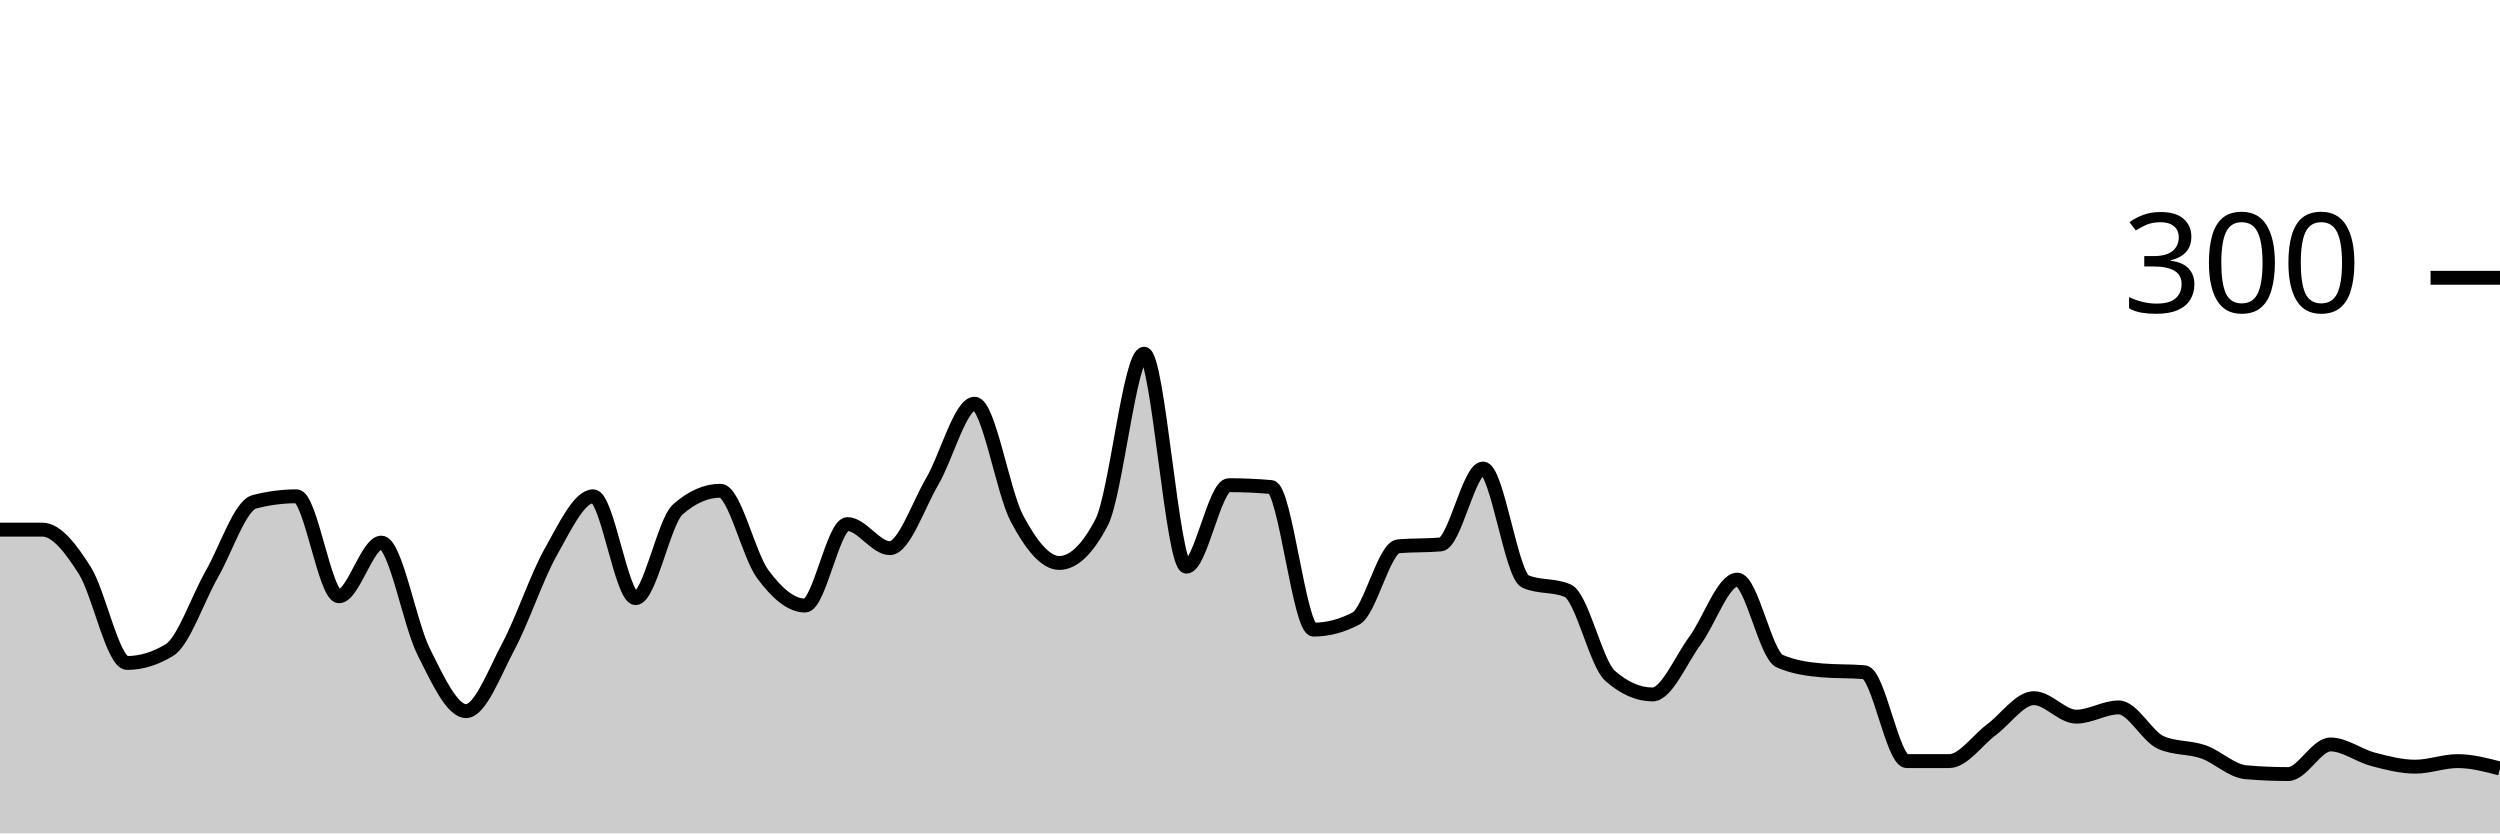
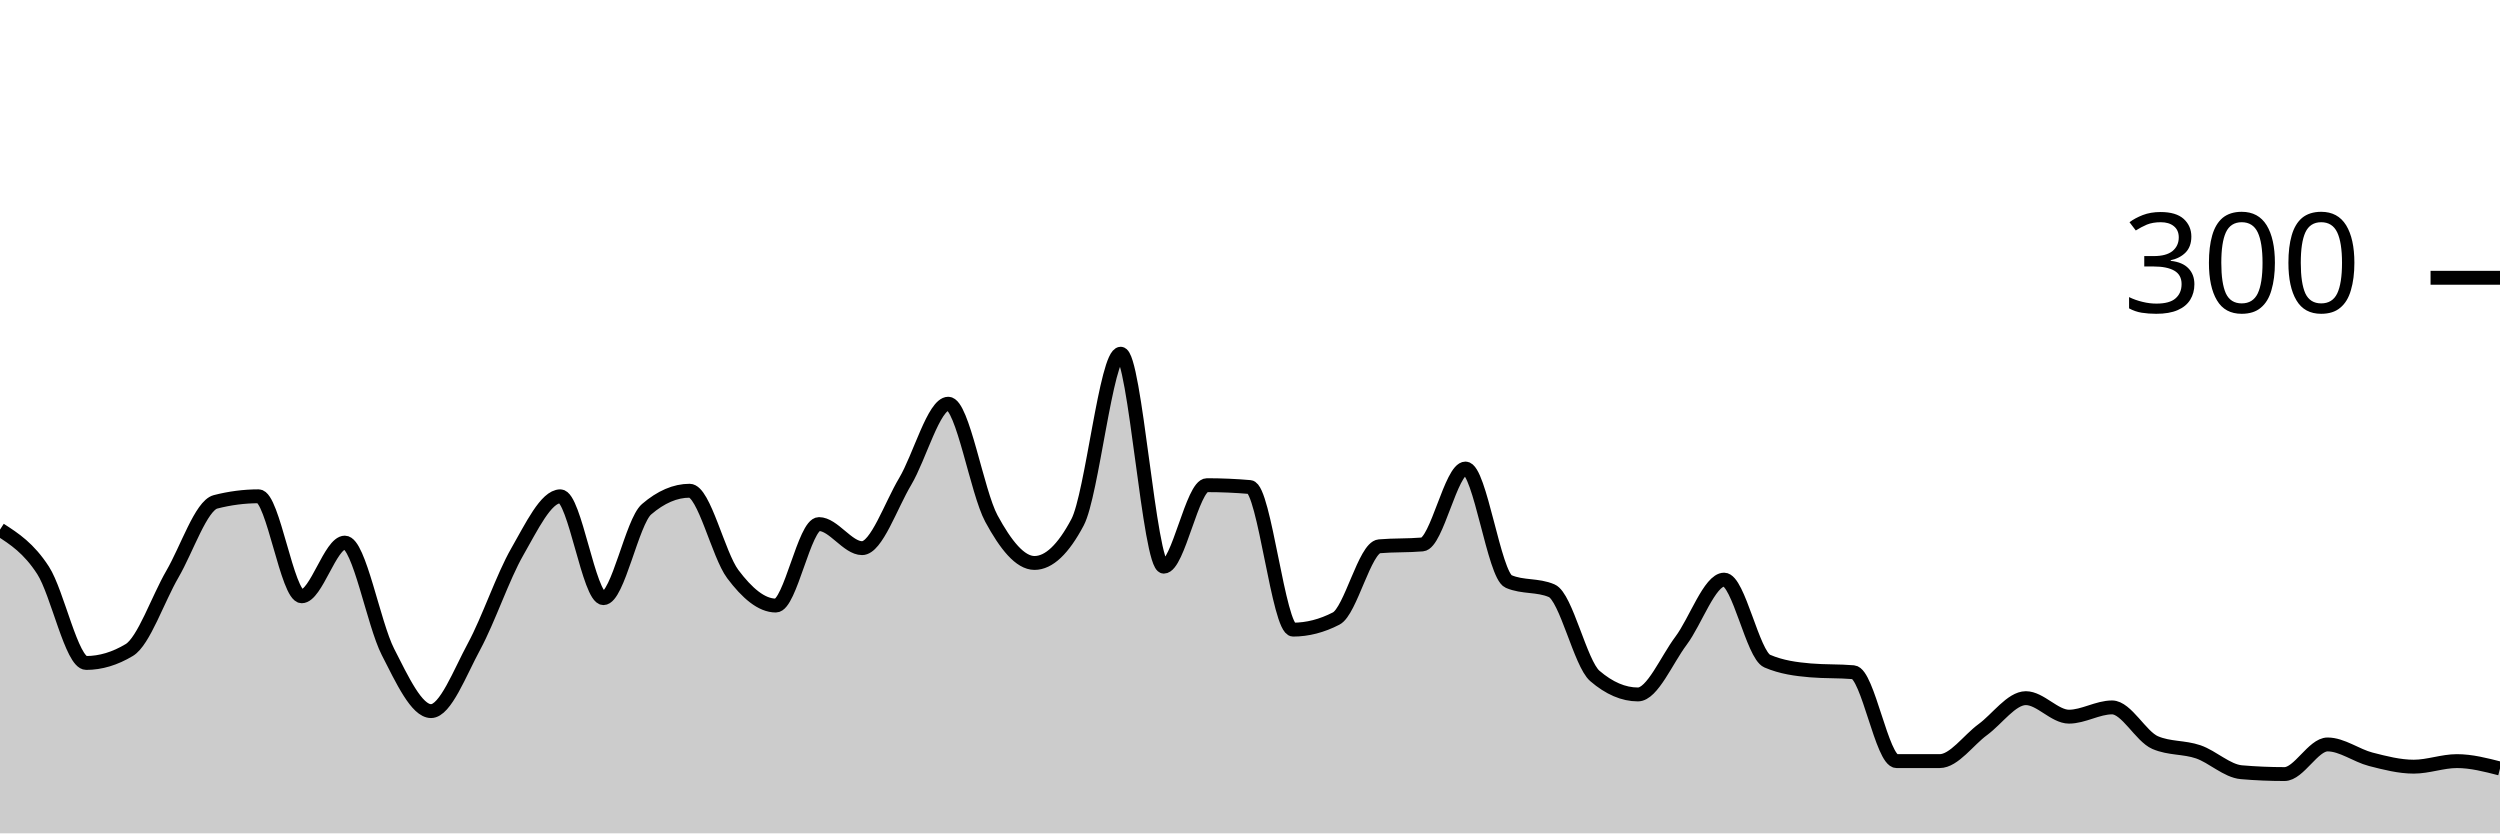
<svg xmlns="http://www.w3.org/2000/svg" viewBox="0 0 180 60">
  <g transform="translate(0,20)">
-     <path class="area" fill="rgba(0, 0, 0, 0.2)" d="M0,18.133C1.017,18.133,2.034,18.133,3.051,18.133C4.068,18.133,5.085,19.467,6.102,21.067C7.119,22.667,8.136,27.733,9.153,27.733C10.169,27.733,11.186,27.422,12.203,26.8C13.22,26.178,14.237,23.111,15.254,21.333C16.271,19.556,17.288,16.4,18.305,16.133C19.322,15.867,20.339,15.733,21.356,15.733C22.373,15.733,23.39,22.933,24.407,22.933C25.424,22.933,26.441,19.067,27.458,19.067C28.475,19.067,29.492,24.911,30.508,26.933C31.525,28.956,32.542,31.2,33.559,31.2C34.576,31.2,35.593,28.444,36.61,26.533C37.627,24.622,38.644,21.533,39.661,19.733C40.678,17.933,41.695,15.733,42.712,15.733C43.729,15.733,44.746,23.067,45.763,23.067C46.78,23.067,47.797,17.556,48.814,16.667C49.831,15.778,50.847,15.333,51.864,15.333C52.881,15.333,53.898,19.956,54.915,21.333C55.932,22.711,56.949,23.6,57.966,23.6C58.983,23.6,60,17.733,61.017,17.733C62.034,17.733,63.051,19.467,64.068,19.467C65.085,19.467,66.102,16.4,67.119,14.667C68.136,12.933,69.153,9.067,70.169,9.067C71.186,9.067,72.203,15.422,73.22,17.333C74.237,19.244,75.254,20.533,76.271,20.533C77.288,20.533,78.305,19.556,79.322,17.6C80.339,15.644,81.356,5.467,82.373,5.467C83.39,5.467,84.407,20.8,85.424,20.8C86.441,20.8,87.458,14.933,88.475,14.933C89.492,14.933,90.508,14.978,91.525,15.067C92.542,15.156,93.559,25.333,94.576,25.333C95.593,25.333,96.61,25.067,97.627,24.533C98.644,24,99.661,19.422,100.678,19.333C101.695,19.244,102.712,19.289,103.729,19.2C104.746,19.111,105.763,13.733,106.78,13.733C107.797,13.733,108.814,21.422,109.831,21.867C110.847,22.311,111.864,22.089,112.881,22.533C113.898,22.978,114.915,27.778,115.932,28.667C116.949,29.556,117.966,30,118.983,30C120,30,121.017,27.511,122.034,26.133C123.051,24.756,124.068,21.733,125.085,21.733C126.102,21.733,127.119,27.156,128.136,27.6C129.153,28.044,130.169,28.178,131.186,28.267C132.203,28.356,133.22,28.311,134.237,28.4C135.254,28.489,136.271,34.8,137.288,34.8C138.305,34.8,139.322,34.8,140.339,34.8C141.356,34.8,142.373,33.289,143.39,32.533C144.407,31.778,145.424,30.267,146.441,30.267C147.458,30.267,148.475,31.6,149.492,31.6C150.508,31.6,151.525,30.933,152.542,30.933C153.559,30.933,154.576,33.022,155.593,33.467C156.61,33.911,157.627,33.778,158.644,34.133C159.661,34.489,160.678,35.511,161.695,35.6C162.712,35.689,163.729,35.733,164.746,35.733C165.763,35.733,166.78,33.6,167.797,33.6C168.814,33.6,169.831,34.4,170.847,34.667C171.864,34.933,172.881,35.2,173.898,35.2C174.915,35.2,175.932,34.8,176.949,34.8C177.966,34.8,178.983,35.067,180,35.333L180,40C178.983,40,177.966,40,176.949,40C175.932,40,174.915,40,173.898,40C172.881,40,171.864,40,170.847,40C169.831,40,168.814,40,167.797,40C166.78,40,165.763,40,164.746,40C163.729,40,162.712,40,161.695,40C160.678,40,159.661,40,158.644,40C157.627,40,156.61,40,155.593,40C154.576,40,153.559,40,152.542,40C151.525,40,150.508,40,149.492,40C148.475,40,147.458,40,146.441,40C145.424,40,144.407,40,143.39,40C142.373,40,141.356,40,140.339,40C139.322,40,138.305,40,137.288,40C136.271,40,135.254,40,134.237,40C133.22,40,132.203,40,131.186,40C130.169,40,129.153,40,128.136,40C127.119,40,126.102,40,125.085,40C124.068,40,123.051,40,122.034,40C121.017,40,120,40,118.983,40C117.966,40,116.949,40,115.932,40C114.915,40,113.898,40,112.881,40C111.864,40,110.847,40,109.831,40C108.814,40,107.797,40,106.78,40C105.763,40,104.746,40,103.729,40C102.712,40,101.695,40,100.678,40C99.661,40,98.644,40,97.627,40C96.61,40,95.593,40,94.576,40C93.559,40,92.542,40,91.525,40C90.508,40,89.492,40,88.475,40C87.458,40,86.441,40,85.424,40C84.407,40,83.39,40,82.373,40C81.356,40,80.339,40,79.322,40C78.305,40,77.288,40,76.271,40C75.254,40,74.237,40,73.22,40C72.203,40,71.186,40,70.169,40C69.153,40,68.136,40,67.119,40C66.102,40,65.085,40,64.068,40C63.051,40,62.034,40,61.017,40C60,40,58.983,40,57.966,40C56.949,40,55.932,40,54.915,40C53.898,40,52.881,40,51.864,40C50.847,40,49.831,40,48.814,40C47.797,40,46.78,40,45.763,40C44.746,40,43.729,40,42.712,40C41.695,40,40.678,40,39.661,40C38.644,40,37.627,40,36.61,40C35.593,40,34.576,40,33.559,40C32.542,40,31.525,40,30.508,40C29.492,40,28.475,40,27.458,40C26.441,40,25.424,40,24.407,40C23.39,40,22.373,40,21.356,40C20.339,40,19.322,40,18.305,40C17.288,40,16.271,40,15.254,40C14.237,40,13.22,40,12.203,40C11.186,40,10.169,40,9.153,40C8.136,40,7.119,40,6.102,40C5.085,40,4.068,40,3.051,40C2.034,40,1.017,40,0,40Z" />
-     <path class="line" stroke="black" fill="none" d="M0,18.133C1.017,18.133,2.034,18.133,3.051,18.133C4.068,18.133,5.085,19.467,6.102,21.067C7.119,22.667,8.136,27.733,9.153,27.733C10.169,27.733,11.186,27.422,12.203,26.8C13.22,26.178,14.237,23.111,15.254,21.333C16.271,19.556,17.288,16.4,18.305,16.133C19.322,15.867,20.339,15.733,21.356,15.733C22.373,15.733,23.39,22.933,24.407,22.933C25.424,22.933,26.441,19.067,27.458,19.067C28.475,19.067,29.492,24.911,30.508,26.933C31.525,28.956,32.542,31.2,33.559,31.2C34.576,31.2,35.593,28.444,36.61,26.533C37.627,24.622,38.644,21.533,39.661,19.733C40.678,17.933,41.695,15.733,42.712,15.733C43.729,15.733,44.746,23.067,45.763,23.067C46.78,23.067,47.797,17.556,48.814,16.667C49.831,15.778,50.847,15.333,51.864,15.333C52.881,15.333,53.898,19.956,54.915,21.333C55.932,22.711,56.949,23.6,57.966,23.6C58.983,23.6,60,17.733,61.017,17.733C62.034,17.733,63.051,19.467,64.068,19.467C65.085,19.467,66.102,16.4,67.119,14.667C68.136,12.933,69.153,9.067,70.169,9.067C71.186,9.067,72.203,15.422,73.22,17.333C74.237,19.244,75.254,20.533,76.271,20.533C77.288,20.533,78.305,19.556,79.322,17.6C80.339,15.644,81.356,5.467,82.373,5.467C83.39,5.467,84.407,20.8,85.424,20.8C86.441,20.8,87.458,14.933,88.475,14.933C89.492,14.933,90.508,14.978,91.525,15.067C92.542,15.156,93.559,25.333,94.576,25.333C95.593,25.333,96.61,25.067,97.627,24.533C98.644,24,99.661,19.422,100.678,19.333C101.695,19.244,102.712,19.289,103.729,19.2C104.746,19.111,105.763,13.733,106.78,13.733C107.797,13.733,108.814,21.422,109.831,21.867C110.847,22.311,111.864,22.089,112.881,22.533C113.898,22.978,114.915,27.778,115.932,28.667C116.949,29.556,117.966,30,118.983,30C120,30,121.017,27.511,122.034,26.133C123.051,24.756,124.068,21.733,125.085,21.733C126.102,21.733,127.119,27.156,128.136,27.6C129.153,28.044,130.169,28.178,131.186,28.267C132.203,28.356,133.22,28.311,134.237,28.4C135.254,28.489,136.271,34.8,137.288,34.8C138.305,34.8,139.322,34.8,140.339,34.8C141.356,34.8,142.373,33.289,143.39,32.533C144.407,31.778,145.424,30.267,146.441,30.267C147.458,30.267,148.475,31.6,149.492,31.6C150.508,31.6,151.525,30.933,152.542,30.933C153.559,30.933,154.576,33.022,155.593,33.467C156.61,33.911,157.627,33.778,158.644,34.133C159.661,34.489,160.678,35.511,161.695,35.6C162.712,35.689,163.729,35.733,164.746,35.733C165.763,35.733,166.78,33.6,167.797,33.6C168.814,33.6,169.831,34.4,170.847,34.667C171.864,34.933,172.881,35.2,173.898,35.2C174.915,35.2,175.932,34.8,176.949,34.8C177.966,34.8,178.983,35.067,180,35.333" />
+     <path class="area" fill="rgba(0, 0, 0, 0.2)" d="M0,18.133C1.034,18.8,2.069,19.467,3.103,21.067C4.138,22.667,5.172,27.733,6.207,27.733C7.241,27.733,8.276,27.422,9.31,26.8C10.345,26.178,11.379,23.111,12.414,21.333C13.448,19.556,14.483,16.4,15.517,16.133C16.552,15.867,17.586,15.733,18.621,15.733C19.655,15.733,20.69,22.933,21.724,22.933C22.759,22.933,23.793,19.067,24.828,19.067C25.862,19.067,26.897,24.911,27.931,26.933C28.966,28.956,30,31.2,31.034,31.2C32.069,31.2,33.103,28.444,34.138,26.533C35.172,24.622,36.207,21.533,37.241,19.733C38.276,17.933,39.31,15.733,40.345,15.733C41.379,15.733,42.414,23.067,43.448,23.067C44.483,23.067,45.517,17.556,46.552,16.667C47.586,15.778,48.621,15.333,49.655,15.333C50.69,15.333,51.724,19.956,52.759,21.333C53.793,22.711,54.828,23.6,55.862,23.6C56.897,23.6,57.931,17.733,58.966,17.733C60,17.733,61.034,19.467,62.069,19.467C63.103,19.467,64.138,16.4,65.172,14.667C66.207,12.933,67.241,9.067,68.276,9.067C69.31,9.067,70.345,15.422,71.379,17.333C72.414,19.244,73.448,20.533,74.483,20.533C75.517,20.533,76.552,19.556,77.586,17.6C78.621,15.644,79.655,5.467,80.69,5.467C81.724,5.467,82.759,20.8,83.793,20.8C84.828,20.8,85.862,14.933,86.897,14.933C87.931,14.933,88.966,14.978,90,15.067C91.034,15.156,92.069,25.333,93.103,25.333C94.138,25.333,95.172,25.067,96.207,24.533C97.241,24,98.276,19.422,99.31,19.333C100.345,19.244,101.379,19.289,102.414,19.2C103.448,19.111,104.483,13.733,105.517,13.733C106.552,13.733,107.586,21.422,108.621,21.867C109.655,22.311,110.69,22.089,111.724,22.533C112.759,22.978,113.793,27.778,114.828,28.667C115.862,29.556,116.897,30,117.931,30C118.966,30,120,27.511,121.034,26.133C122.069,24.756,123.103,21.733,124.138,21.733C125.172,21.733,126.207,27.156,127.241,27.6C128.276,28.044,129.31,28.178,130.345,28.267C131.379,28.356,132.414,28.311,133.448,28.4C134.483,28.489,135.517,34.8,136.552,34.8C137.586,34.8,138.621,34.8,139.655,34.8C140.69,34.8,141.724,33.289,142.759,32.533C143.793,31.778,144.828,30.267,145.862,30.267C146.897,30.267,147.931,31.6,148.966,31.6C150,31.6,151.034,30.933,152.069,30.933C153.103,30.933,154.138,33.022,155.172,33.467C156.207,33.911,157.241,33.778,158.276,34.133C159.31,34.489,160.345,35.511,161.379,35.6C162.414,35.689,163.448,35.733,164.483,35.733C165.517,35.733,166.552,33.6,167.586,33.6C168.621,33.6,169.655,34.4,170.69,34.667C171.724,34.933,172.759,35.2,173.793,35.2C174.828,35.2,175.862,34.8,176.897,34.8C177.931,34.8,178.966,35.067,180,35.333L180,40C178.966,40,177.931,40,176.897,40C175.862,40,174.828,40,173.793,40C172.759,40,171.724,40,170.69,40C169.655,40,168.621,40,167.586,40C166.552,40,165.517,40,164.483,40C163.448,40,162.414,40,161.379,40C160.345,40,159.31,40,158.276,40C157.241,40,156.207,40,155.172,40C154.138,40,153.103,40,152.069,40C151.034,40,150,40,148.966,40C147.931,40,146.897,40,145.862,40C144.828,40,143.793,40,142.759,40C141.724,40,140.69,40,139.655,40C138.621,40,137.586,40,136.552,40C135.517,40,134.483,40,133.448,40C132.414,40,131.379,40,130.345,40C129.31,40,128.276,40,127.241,40C126.207,40,125.172,40,124.138,40C123.103,40,122.069,40,121.034,40C120,40,118.966,40,117.931,40C116.897,40,115.862,40,114.828,40C113.793,40,112.759,40,111.724,40C110.69,40,109.655,40,108.621,40C107.586,40,106.552,40,105.517,40C104.483,40,103.448,40,102.414,40C101.379,40,100.345,40,99.31,40C98.276,40,97.241,40,96.207,40C95.172,40,94.138,40,93.103,40C92.069,40,91.034,40,90,40C88.966,40,87.931,40,86.897,40C85.862,40,84.828,40,83.793,40C82.759,40,81.724,40,80.69,40C79.655,40,78.621,40,77.586,40C76.552,40,75.517,40,74.483,40C73.448,40,72.414,40,71.379,40C70.345,40,69.31,40,68.276,40C67.241,40,66.207,40,65.172,40C64.138,40,63.103,40,62.069,40C61.034,40,60,40,58.966,40C57.931,40,56.897,40,55.862,40C54.828,40,53.793,40,52.759,40C51.724,40,50.69,40,49.655,40C48.621,40,47.586,40,46.552,40C45.517,40,44.483,40,43.448,40C42.414,40,41.379,40,40.345,40C39.31,40,38.276,40,37.241,40C36.207,40,35.172,40,34.138,40C33.103,40,32.069,40,31.034,40C30,40,28.966,40,27.931,40C26.897,40,25.862,40,24.828,40C23.793,40,22.759,40,21.724,40C20.69,40,19.655,40,18.621,40C17.586,40,16.552,40,15.517,40C14.483,40,13.448,40,12.414,40C11.379,40,10.345,40,9.31,40C8.276,40,7.241,40,6.207,40C5.172,40,4.138,40,3.103,40C2.069,40,1.034,40,0,40Z" />
+     <path class="line" stroke="black" fill="none" d="M0,18.133C1.034,18.8,2.069,19.467,3.103,21.067C4.138,22.667,5.172,27.733,6.207,27.733C7.241,27.733,8.276,27.422,9.31,26.8C10.345,26.178,11.379,23.111,12.414,21.333C13.448,19.556,14.483,16.4,15.517,16.133C16.552,15.867,17.586,15.733,18.621,15.733C19.655,15.733,20.69,22.933,21.724,22.933C22.759,22.933,23.793,19.067,24.828,19.067C25.862,19.067,26.897,24.911,27.931,26.933C28.966,28.956,30,31.2,31.034,31.2C32.069,31.2,33.103,28.444,34.138,26.533C35.172,24.622,36.207,21.533,37.241,19.733C38.276,17.933,39.31,15.733,40.345,15.733C41.379,15.733,42.414,23.067,43.448,23.067C44.483,23.067,45.517,17.556,46.552,16.667C47.586,15.778,48.621,15.333,49.655,15.333C50.69,15.333,51.724,19.956,52.759,21.333C53.793,22.711,54.828,23.6,55.862,23.6C56.897,23.6,57.931,17.733,58.966,17.733C60,17.733,61.034,19.467,62.069,19.467C63.103,19.467,64.138,16.4,65.172,14.667C66.207,12.933,67.241,9.067,68.276,9.067C69.31,9.067,70.345,15.422,71.379,17.333C72.414,19.244,73.448,20.533,74.483,20.533C75.517,20.533,76.552,19.556,77.586,17.6C78.621,15.644,79.655,5.467,80.69,5.467C81.724,5.467,82.759,20.8,83.793,20.8C84.828,20.8,85.862,14.933,86.897,14.933C87.931,14.933,88.966,14.978,90,15.067C91.034,15.156,92.069,25.333,93.103,25.333C94.138,25.333,95.172,25.067,96.207,24.533C97.241,24,98.276,19.422,99.31,19.333C100.345,19.244,101.379,19.289,102.414,19.2C103.448,19.111,104.483,13.733,105.517,13.733C106.552,13.733,107.586,21.422,108.621,21.867C109.655,22.311,110.69,22.089,111.724,22.533C112.759,22.978,113.793,27.778,114.828,28.667C115.862,29.556,116.897,30,117.931,30C118.966,30,120,27.511,121.034,26.133C122.069,24.756,123.103,21.733,124.138,21.733C125.172,21.733,126.207,27.156,127.241,27.6C128.276,28.044,129.31,28.178,130.345,28.267C131.379,28.356,132.414,28.311,133.448,28.4C134.483,28.489,135.517,34.8,136.552,34.8C137.586,34.8,138.621,34.8,139.655,34.8C140.69,34.8,141.724,33.289,142.759,32.533C143.793,31.778,144.828,30.267,145.862,30.267C146.897,30.267,147.931,31.6,148.966,31.6C150,31.6,151.034,30.933,152.069,30.933C153.103,30.933,154.138,33.022,155.172,33.467C156.207,33.911,157.241,33.778,158.276,34.133C159.31,34.489,160.345,35.511,161.379,35.6C162.414,35.689,163.448,35.733,164.483,35.733C165.517,35.733,166.552,33.6,167.586,33.6C168.621,33.6,169.655,34.4,170.69,34.667C171.724,34.933,172.759,35.2,173.793,35.2C174.828,35.2,175.862,34.8,176.897,34.8C177.931,34.8,178.966,35.067,180,35.333" />
    <path class="axis-ceiling" stroke-width="1" stroke="black" fill="none" d="M175,0L180,0" />
    <text class="axis-ceiling-label" font-family="sans-serif" text-anchor="end" font-size="10px" x="170" y="2.5">300</text>
  </g>
</svg>
